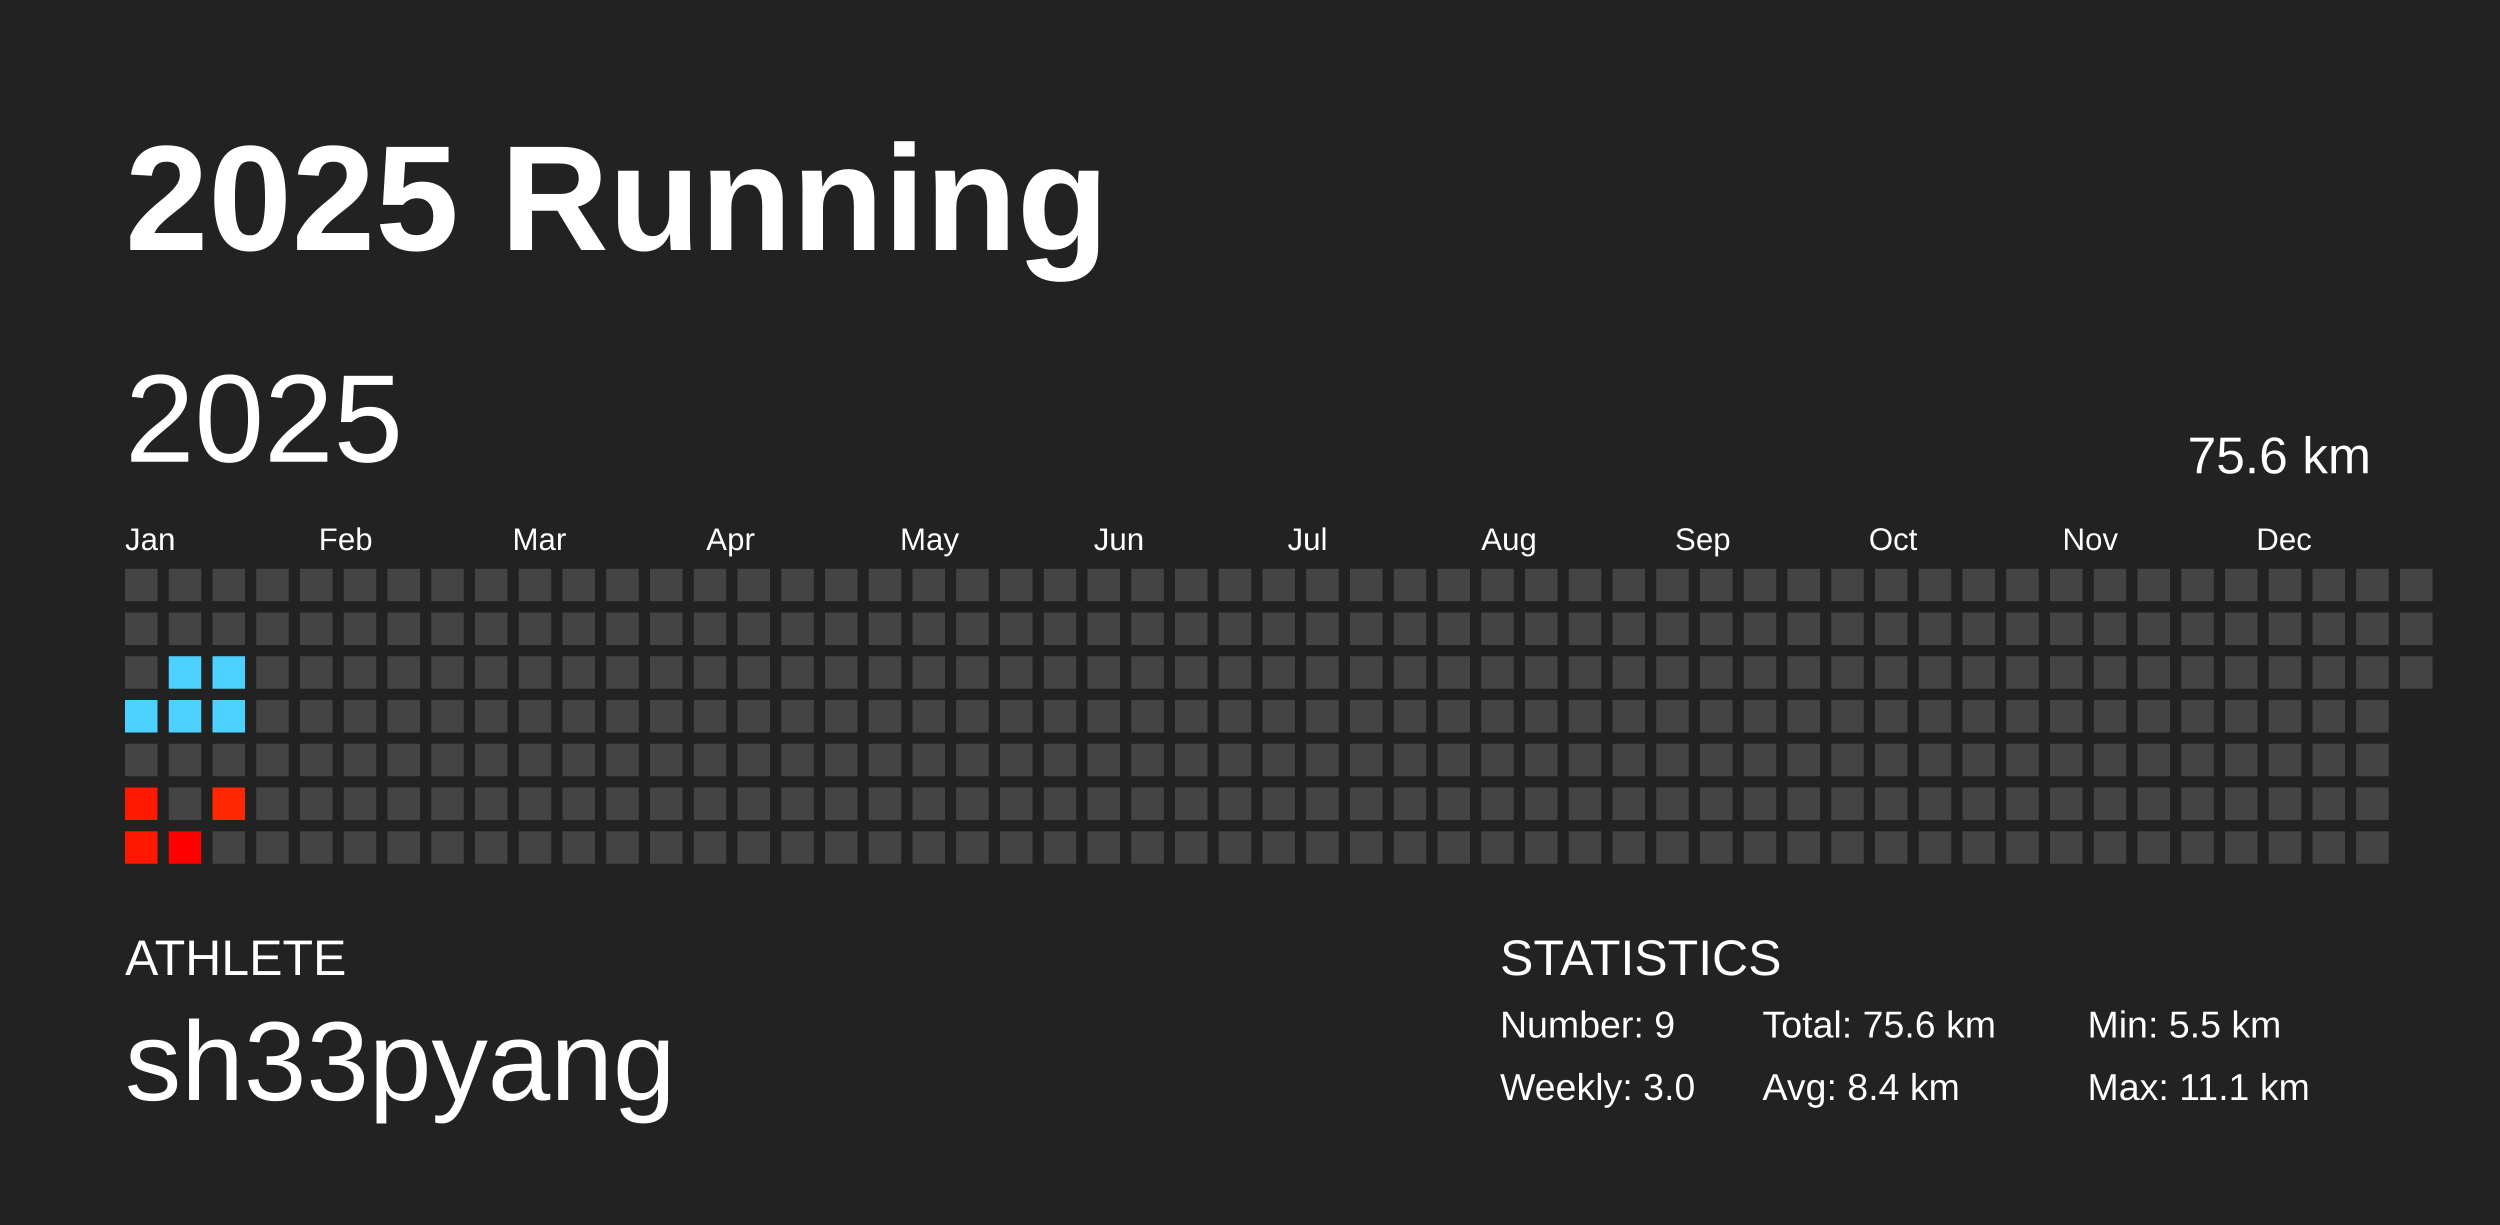
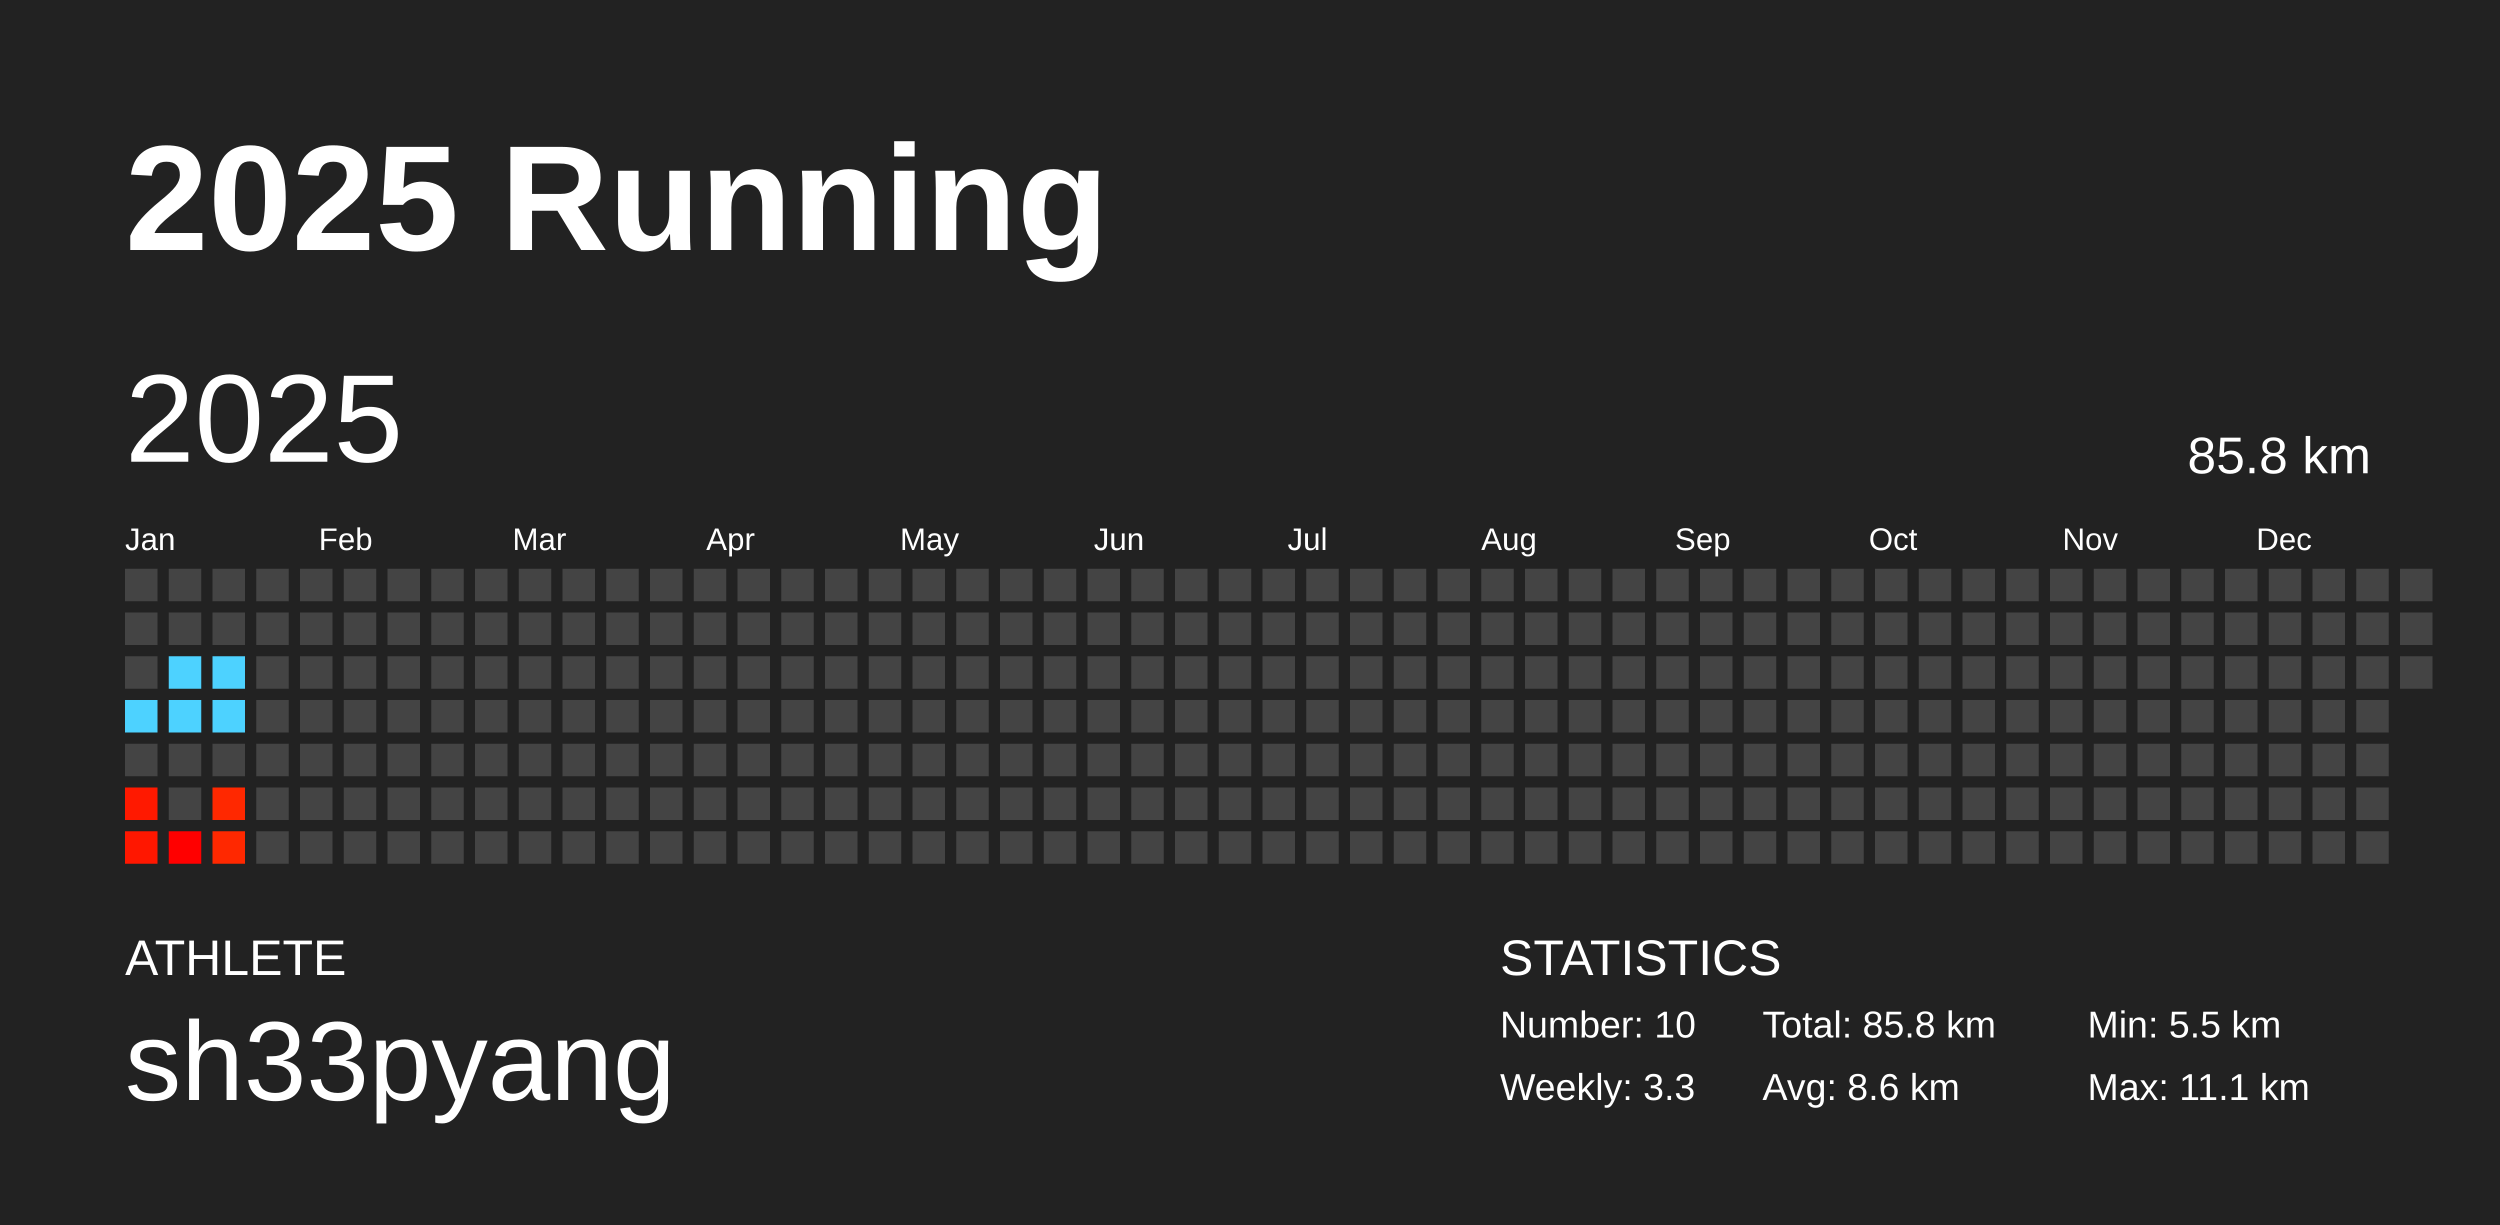
<svg xmlns="http://www.w3.org/2000/svg" baseProfile="full" height="98mm" version="1.1" viewBox="0,0,200,98" width="200mm">
  <defs />
  <rect fill="#222222" height="98" width="200" x="0" y="0" />
  <text fill="#FFFFFF" style="font-size:12px; font-family:Arial; font-weight:bold;" x="10" y="20">2025 Running</text>
  <text fill="#FFFFFF" style="font-size:4px; font-family:Arial" x="10" y="78">ATHLETE</text>
  <text fill="#FFFFFF" style="font-size:9px; font-family:Arial" x="10" y="88">sh33pyang</text>
  <text fill="#FFFFFF" style="font-size:4px; font-family:Arial" x="120" y="78">STATISTICS</text>
-   <text fill="#FFFFFF" style="font-size:3px; font-family:Arial" x="120" y="83">Number: 9</text>
-   <text fill="#FFFFFF" style="font-size:3px; font-family:Arial" x="120" y="88">Weekly: 3.0</text>
-   <text fill="#FFFFFF" style="font-size:3px; font-family:Arial" x="141" y="83">Total: 75.6 km</text>
-   <text fill="#FFFFFF" style="font-size:3px; font-family:Arial" x="141" y="88">Avg: 8.4 km</text>
+   <text fill="#FFFFFF" style="font-size:3px; font-family:Arial" x="120" y="83">Number: 10</text>
+   <text fill="#FFFFFF" style="font-size:3px; font-family:Arial" x="120" y="88">Weekly: 3.3</text>
+   <text fill="#FFFFFF" style="font-size:3px; font-family:Arial" x="141" y="83">Total: 85.8 km</text>
+   <text fill="#FFFFFF" style="font-size:3px; font-family:Arial" x="141" y="88">Avg: 8.6 km</text>
  <text fill="#FFFFFF" style="font-size:3px; font-family:Arial" x="167" y="83">Min: 5.5 km</text>
  <text fill="#FFFFFF" style="font-size:3px; font-family:Arial" x="167" y="88">Max: 11.1 km</text>
  <text dominant-baseline="hanging" fill="#FFFFFF" style="font-size:10.0px; font-family:Arial;" x="10" y="30">2025</text>
-   <text dominant-baseline="hanging" fill="#FFFFFF" style="font-size:4.125px; font-family:Arial;" x="175" y="35">75.6 km</text>
+   <text dominant-baseline="hanging" fill="#FFFFFF" style="font-size:4.125px; font-family:Arial;" x="175" y="35">85.8 km</text>
  <text fill="#FFFFFF" style="font-size:2.5px; font-family:Arial" x="10.0" y="44">Jan</text>
  <text fill="#FFFFFF" style="font-size:2.5px; font-family:Arial" x="25.5" y="44">Feb</text>
  <text fill="#FFFFFF" style="font-size:2.5px; font-family:Arial" x="41.0" y="44">Mar</text>
  <text fill="#FFFFFF" style="font-size:2.5px; font-family:Arial" x="56.5" y="44">Apr</text>
  <text fill="#FFFFFF" style="font-size:2.5px; font-family:Arial" x="72.0" y="44">May</text>
  <text fill="#FFFFFF" style="font-size:2.5px; font-family:Arial" x="87.5" y="44">Jun</text>
  <text fill="#FFFFFF" style="font-size:2.5px; font-family:Arial" x="103.0" y="44">Jul</text>
  <text fill="#FFFFFF" style="font-size:2.5px; font-family:Arial" x="118.5" y="44">Aug</text>
  <text fill="#FFFFFF" style="font-size:2.5px; font-family:Arial" x="134.0" y="44">Sep</text>
  <text fill="#FFFFFF" style="font-size:2.5px; font-family:Arial" x="149.5" y="44">Oct</text>
  <text fill="#FFFFFF" style="font-size:2.5px; font-family:Arial" x="165.0" y="44">Nov</text>
  <text fill="#FFFFFF" style="font-size:2.5px; font-family:Arial" x="180.5" y="44">Dec</text>
  <rect fill="#444444" height="2.6" width="2.6" x="10.0" y="45.5" />
  <rect fill="#444444" height="2.6" width="2.6" x="10.0" y="49.0" />
  <rect fill="#444444" height="2.6" width="2.6" x="10.0" y="52.5" />
  <rect fill="#4dd2ff" height="2.6" width="2.6" x="10.0" y="56.0" />
  <rect fill="#444444" height="2.6" width="2.6" x="10.0" y="59.5" />
  <rect fill="#ff1900" height="2.6" width="2.6" x="10.0" y="63.0" />
  <rect fill="#ff1700" height="2.6" width="2.6" x="10.0" y="66.5" />
  <rect fill="#444444" height="2.6" width="2.6" x="13.5" y="45.5" />
  <rect fill="#444444" height="2.6" width="2.6" x="13.5" y="49.0" />
  <rect fill="#4dd2ff" height="2.6" width="2.6" x="13.5" y="52.5" />
  <rect fill="#4dd2ff" height="2.6" width="2.6" x="13.5" y="56.0" />
  <rect fill="#444444" height="2.6" width="2.6" x="13.5" y="59.5" />
  <rect fill="#444444" height="2.6" width="2.6" x="13.5" y="63.0" />
  <rect fill="#ff0000" height="2.6" width="2.6" x="13.5" y="66.5" />
  <rect fill="#444444" height="2.6" width="2.6" x="17.0" y="45.5" />
  <rect fill="#444444" height="2.6" width="2.6" x="17.0" y="49.0" />
  <rect fill="#4dd2ff" height="2.6" width="2.6" x="17.0" y="52.5" />
  <rect fill="#4dd2ff" height="2.6" width="2.6" x="17.0" y="56.0" />
  <rect fill="#444444" height="2.6" width="2.6" x="17.0" y="59.5" />
  <rect fill="#ff2800" height="2.6" width="2.6" x="17.0" y="63.0" />
-   <rect fill="#444444" height="2.6" width="2.6" x="17.0" y="66.5" />
+   <rect fill="#ff2800" height="2.6" width="2.6" x="17.0" y="66.5" />
  <rect fill="#444444" height="2.6" width="2.6" x="20.5" y="45.5" />
  <rect fill="#444444" height="2.6" width="2.6" x="20.5" y="49.0" />
  <rect fill="#444444" height="2.6" width="2.6" x="20.5" y="52.5" />
  <rect fill="#444444" height="2.6" width="2.6" x="20.5" y="56.0" />
  <rect fill="#444444" height="2.6" width="2.6" x="20.5" y="59.5" />
  <rect fill="#444444" height="2.6" width="2.6" x="20.5" y="63.0" />
  <rect fill="#444444" height="2.6" width="2.6" x="20.5" y="66.5" />
  <rect fill="#444444" height="2.6" width="2.6" x="24.0" y="45.5" />
  <rect fill="#444444" height="2.6" width="2.6" x="24.0" y="49.0" />
  <rect fill="#444444" height="2.6" width="2.6" x="24.0" y="52.5" />
  <rect fill="#444444" height="2.6" width="2.6" x="24.0" y="56.0" />
  <rect fill="#444444" height="2.6" width="2.6" x="24.0" y="59.5" />
  <rect fill="#444444" height="2.6" width="2.6" x="24.0" y="63.0" />
  <rect fill="#444444" height="2.6" width="2.6" x="24.0" y="66.5" />
  <rect fill="#444444" height="2.6" width="2.6" x="27.5" y="45.5" />
  <rect fill="#444444" height="2.6" width="2.6" x="27.5" y="49.0" />
  <rect fill="#444444" height="2.6" width="2.6" x="27.5" y="52.5" />
  <rect fill="#444444" height="2.6" width="2.6" x="27.5" y="56.0" />
  <rect fill="#444444" height="2.6" width="2.6" x="27.5" y="59.5" />
  <rect fill="#444444" height="2.6" width="2.6" x="27.5" y="63.0" />
  <rect fill="#444444" height="2.6" width="2.6" x="27.5" y="66.5" />
  <rect fill="#444444" height="2.6" width="2.6" x="31.0" y="45.5" />
  <rect fill="#444444" height="2.6" width="2.6" x="31.0" y="49.0" />
  <rect fill="#444444" height="2.6" width="2.6" x="31.0" y="52.5" />
  <rect fill="#444444" height="2.6" width="2.6" x="31.0" y="56.0" />
  <rect fill="#444444" height="2.6" width="2.6" x="31.0" y="59.5" />
  <rect fill="#444444" height="2.6" width="2.6" x="31.0" y="63.0" />
  <rect fill="#444444" height="2.6" width="2.6" x="31.0" y="66.5" />
  <rect fill="#444444" height="2.6" width="2.6" x="34.5" y="45.5" />
  <rect fill="#444444" height="2.6" width="2.6" x="34.5" y="49.0" />
  <rect fill="#444444" height="2.6" width="2.6" x="34.5" y="52.5" />
  <rect fill="#444444" height="2.6" width="2.6" x="34.5" y="56.0" />
  <rect fill="#444444" height="2.6" width="2.6" x="34.5" y="59.5" />
  <rect fill="#444444" height="2.6" width="2.6" x="34.5" y="63.0" />
  <rect fill="#444444" height="2.6" width="2.6" x="34.5" y="66.5" />
  <rect fill="#444444" height="2.6" width="2.6" x="38.0" y="45.5" />
  <rect fill="#444444" height="2.6" width="2.6" x="38.0" y="49.0" />
  <rect fill="#444444" height="2.6" width="2.6" x="38.0" y="52.5" />
  <rect fill="#444444" height="2.6" width="2.6" x="38.0" y="56.0" />
  <rect fill="#444444" height="2.6" width="2.6" x="38.0" y="59.5" />
  <rect fill="#444444" height="2.6" width="2.6" x="38.0" y="63.0" />
  <rect fill="#444444" height="2.6" width="2.6" x="38.0" y="66.5" />
  <rect fill="#444444" height="2.6" width="2.6" x="41.5" y="45.5" />
  <rect fill="#444444" height="2.6" width="2.6" x="41.5" y="49.0" />
  <rect fill="#444444" height="2.6" width="2.6" x="41.5" y="52.5" />
  <rect fill="#444444" height="2.6" width="2.6" x="41.5" y="56.0" />
  <rect fill="#444444" height="2.6" width="2.6" x="41.5" y="59.5" />
  <rect fill="#444444" height="2.6" width="2.6" x="41.5" y="63.0" />
  <rect fill="#444444" height="2.6" width="2.6" x="41.5" y="66.5" />
  <rect fill="#444444" height="2.6" width="2.6" x="45.0" y="45.5" />
  <rect fill="#444444" height="2.6" width="2.6" x="45.0" y="49.0" />
  <rect fill="#444444" height="2.6" width="2.6" x="45.0" y="52.5" />
  <rect fill="#444444" height="2.6" width="2.6" x="45.0" y="56.0" />
  <rect fill="#444444" height="2.6" width="2.6" x="45.0" y="59.5" />
  <rect fill="#444444" height="2.6" width="2.6" x="45.0" y="63.0" />
  <rect fill="#444444" height="2.6" width="2.6" x="45.0" y="66.5" />
  <rect fill="#444444" height="2.6" width="2.6" x="48.5" y="45.5" />
  <rect fill="#444444" height="2.6" width="2.6" x="48.5" y="49.0" />
  <rect fill="#444444" height="2.6" width="2.6" x="48.5" y="52.5" />
  <rect fill="#444444" height="2.6" width="2.6" x="48.5" y="56.0" />
  <rect fill="#444444" height="2.6" width="2.6" x="48.5" y="59.5" />
  <rect fill="#444444" height="2.6" width="2.6" x="48.5" y="63.0" />
  <rect fill="#444444" height="2.6" width="2.6" x="48.5" y="66.5" />
  <rect fill="#444444" height="2.6" width="2.6" x="52.0" y="45.5" />
  <rect fill="#444444" height="2.6" width="2.6" x="52.0" y="49.0" />
  <rect fill="#444444" height="2.6" width="2.6" x="52.0" y="52.5" />
  <rect fill="#444444" height="2.6" width="2.6" x="52.0" y="56.0" />
  <rect fill="#444444" height="2.6" width="2.6" x="52.0" y="59.5" />
  <rect fill="#444444" height="2.6" width="2.6" x="52.0" y="63.0" />
  <rect fill="#444444" height="2.6" width="2.6" x="52.0" y="66.5" />
  <rect fill="#444444" height="2.6" width="2.6" x="55.5" y="45.5" />
  <rect fill="#444444" height="2.6" width="2.6" x="55.5" y="49.0" />
  <rect fill="#444444" height="2.6" width="2.6" x="55.5" y="52.5" />
  <rect fill="#444444" height="2.6" width="2.6" x="55.5" y="56.0" />
  <rect fill="#444444" height="2.6" width="2.6" x="55.5" y="59.5" />
  <rect fill="#444444" height="2.6" width="2.6" x="55.5" y="63.0" />
  <rect fill="#444444" height="2.6" width="2.6" x="55.5" y="66.5" />
  <rect fill="#444444" height="2.6" width="2.6" x="59.0" y="45.5" />
  <rect fill="#444444" height="2.6" width="2.6" x="59.0" y="49.0" />
  <rect fill="#444444" height="2.6" width="2.6" x="59.0" y="52.5" />
  <rect fill="#444444" height="2.6" width="2.6" x="59.0" y="56.0" />
  <rect fill="#444444" height="2.6" width="2.6" x="59.0" y="59.5" />
  <rect fill="#444444" height="2.6" width="2.6" x="59.0" y="63.0" />
  <rect fill="#444444" height="2.6" width="2.6" x="59.0" y="66.5" />
  <rect fill="#444444" height="2.6" width="2.6" x="62.5" y="45.5" />
  <rect fill="#444444" height="2.6" width="2.6" x="62.5" y="49.0" />
  <rect fill="#444444" height="2.6" width="2.6" x="62.5" y="52.5" />
  <rect fill="#444444" height="2.6" width="2.6" x="62.5" y="56.0" />
  <rect fill="#444444" height="2.6" width="2.6" x="62.5" y="59.5" />
  <rect fill="#444444" height="2.6" width="2.6" x="62.5" y="63.0" />
  <rect fill="#444444" height="2.6" width="2.6" x="62.5" y="66.5" />
  <rect fill="#444444" height="2.6" width="2.6" x="66.0" y="45.5" />
  <rect fill="#444444" height="2.6" width="2.6" x="66.0" y="49.0" />
  <rect fill="#444444" height="2.6" width="2.6" x="66.0" y="52.5" />
  <rect fill="#444444" height="2.6" width="2.6" x="66.0" y="56.0" />
  <rect fill="#444444" height="2.6" width="2.6" x="66.0" y="59.5" />
  <rect fill="#444444" height="2.6" width="2.6" x="66.0" y="63.0" />
  <rect fill="#444444" height="2.6" width="2.6" x="66.0" y="66.5" />
  <rect fill="#444444" height="2.6" width="2.6" x="69.5" y="45.5" />
  <rect fill="#444444" height="2.6" width="2.6" x="69.5" y="49.0" />
  <rect fill="#444444" height="2.6" width="2.6" x="69.5" y="52.5" />
  <rect fill="#444444" height="2.6" width="2.6" x="69.5" y="56.0" />
  <rect fill="#444444" height="2.6" width="2.6" x="69.5" y="59.5" />
  <rect fill="#444444" height="2.6" width="2.6" x="69.5" y="63.0" />
  <rect fill="#444444" height="2.6" width="2.6" x="69.5" y="66.5" />
  <rect fill="#444444" height="2.6" width="2.6" x="73.0" y="45.5" />
  <rect fill="#444444" height="2.6" width="2.6" x="73.0" y="49.0" />
  <rect fill="#444444" height="2.6" width="2.6" x="73.0" y="52.5" />
  <rect fill="#444444" height="2.6" width="2.6" x="73.0" y="56.0" />
  <rect fill="#444444" height="2.6" width="2.6" x="73.0" y="59.5" />
  <rect fill="#444444" height="2.6" width="2.6" x="73.0" y="63.0" />
  <rect fill="#444444" height="2.6" width="2.6" x="73.0" y="66.5" />
  <rect fill="#444444" height="2.6" width="2.6" x="76.5" y="45.5" />
  <rect fill="#444444" height="2.6" width="2.6" x="76.5" y="49.0" />
  <rect fill="#444444" height="2.6" width="2.6" x="76.5" y="52.5" />
  <rect fill="#444444" height="2.6" width="2.6" x="76.5" y="56.0" />
  <rect fill="#444444" height="2.6" width="2.6" x="76.5" y="59.5" />
  <rect fill="#444444" height="2.6" width="2.6" x="76.5" y="63.0" />
  <rect fill="#444444" height="2.6" width="2.6" x="76.5" y="66.5" />
  <rect fill="#444444" height="2.6" width="2.6" x="80.0" y="45.5" />
  <rect fill="#444444" height="2.6" width="2.6" x="80.0" y="49.0" />
  <rect fill="#444444" height="2.6" width="2.6" x="80.0" y="52.5" />
  <rect fill="#444444" height="2.6" width="2.6" x="80.0" y="56.0" />
  <rect fill="#444444" height="2.6" width="2.6" x="80.0" y="59.5" />
  <rect fill="#444444" height="2.6" width="2.6" x="80.0" y="63.0" />
  <rect fill="#444444" height="2.6" width="2.6" x="80.0" y="66.5" />
  <rect fill="#444444" height="2.6" width="2.6" x="83.5" y="45.5" />
  <rect fill="#444444" height="2.6" width="2.6" x="83.5" y="49.0" />
  <rect fill="#444444" height="2.6" width="2.6" x="83.5" y="52.5" />
  <rect fill="#444444" height="2.6" width="2.6" x="83.5" y="56.0" />
  <rect fill="#444444" height="2.6" width="2.6" x="83.5" y="59.5" />
  <rect fill="#444444" height="2.6" width="2.6" x="83.5" y="63.0" />
  <rect fill="#444444" height="2.6" width="2.6" x="83.5" y="66.5" />
  <rect fill="#444444" height="2.6" width="2.6" x="87.0" y="45.5" />
  <rect fill="#444444" height="2.6" width="2.6" x="87.0" y="49.0" />
  <rect fill="#444444" height="2.6" width="2.6" x="87.0" y="52.5" />
  <rect fill="#444444" height="2.6" width="2.6" x="87.0" y="56.0" />
  <rect fill="#444444" height="2.6" width="2.6" x="87.0" y="59.5" />
  <rect fill="#444444" height="2.6" width="2.6" x="87.0" y="63.0" />
  <rect fill="#444444" height="2.6" width="2.6" x="87.0" y="66.5" />
  <rect fill="#444444" height="2.6" width="2.6" x="90.5" y="45.5" />
  <rect fill="#444444" height="2.6" width="2.6" x="90.5" y="49.0" />
  <rect fill="#444444" height="2.6" width="2.6" x="90.5" y="52.5" />
  <rect fill="#444444" height="2.6" width="2.6" x="90.5" y="56.0" />
  <rect fill="#444444" height="2.6" width="2.6" x="90.5" y="59.5" />
  <rect fill="#444444" height="2.6" width="2.6" x="90.5" y="63.0" />
  <rect fill="#444444" height="2.6" width="2.6" x="90.5" y="66.5" />
  <rect fill="#444444" height="2.6" width="2.6" x="94.0" y="45.5" />
  <rect fill="#444444" height="2.6" width="2.6" x="94.0" y="49.0" />
  <rect fill="#444444" height="2.6" width="2.6" x="94.0" y="52.5" />
  <rect fill="#444444" height="2.6" width="2.6" x="94.0" y="56.0" />
  <rect fill="#444444" height="2.6" width="2.6" x="94.0" y="59.5" />
  <rect fill="#444444" height="2.6" width="2.6" x="94.0" y="63.0" />
  <rect fill="#444444" height="2.6" width="2.6" x="94.0" y="66.5" />
  <rect fill="#444444" height="2.6" width="2.6" x="97.5" y="45.5" />
  <rect fill="#444444" height="2.6" width="2.6" x="97.5" y="49.0" />
  <rect fill="#444444" height="2.6" width="2.6" x="97.5" y="52.5" />
  <rect fill="#444444" height="2.6" width="2.6" x="97.5" y="56.0" />
  <rect fill="#444444" height="2.6" width="2.6" x="97.5" y="59.5" />
  <rect fill="#444444" height="2.6" width="2.6" x="97.5" y="63.0" />
  <rect fill="#444444" height="2.6" width="2.6" x="97.5" y="66.5" />
  <rect fill="#444444" height="2.6" width="2.6" x="101.0" y="45.5" />
  <rect fill="#444444" height="2.6" width="2.6" x="101.0" y="49.0" />
  <rect fill="#444444" height="2.6" width="2.6" x="101.0" y="52.5" />
  <rect fill="#444444" height="2.6" width="2.6" x="101.0" y="56.0" />
  <rect fill="#444444" height="2.6" width="2.6" x="101.0" y="59.5" />
  <rect fill="#444444" height="2.6" width="2.6" x="101.0" y="63.0" />
  <rect fill="#444444" height="2.6" width="2.6" x="101.0" y="66.5" />
  <rect fill="#444444" height="2.6" width="2.6" x="104.5" y="45.5" />
  <rect fill="#444444" height="2.6" width="2.6" x="104.5" y="49.0" />
  <rect fill="#444444" height="2.6" width="2.6" x="104.5" y="52.5" />
  <rect fill="#444444" height="2.6" width="2.6" x="104.5" y="56.0" />
  <rect fill="#444444" height="2.6" width="2.6" x="104.5" y="59.5" />
  <rect fill="#444444" height="2.6" width="2.6" x="104.5" y="63.0" />
  <rect fill="#444444" height="2.6" width="2.6" x="104.5" y="66.5" />
  <rect fill="#444444" height="2.6" width="2.6" x="108.0" y="45.5" />
  <rect fill="#444444" height="2.6" width="2.6" x="108.0" y="49.0" />
  <rect fill="#444444" height="2.6" width="2.6" x="108.0" y="52.5" />
  <rect fill="#444444" height="2.6" width="2.6" x="108.0" y="56.0" />
  <rect fill="#444444" height="2.6" width="2.6" x="108.0" y="59.5" />
  <rect fill="#444444" height="2.6" width="2.6" x="108.0" y="63.0" />
  <rect fill="#444444" height="2.6" width="2.6" x="108.0" y="66.5" />
  <rect fill="#444444" height="2.6" width="2.6" x="111.5" y="45.5" />
  <rect fill="#444444" height="2.6" width="2.6" x="111.5" y="49.0" />
  <rect fill="#444444" height="2.6" width="2.6" x="111.5" y="52.5" />
  <rect fill="#444444" height="2.6" width="2.6" x="111.5" y="56.0" />
  <rect fill="#444444" height="2.6" width="2.6" x="111.5" y="59.5" />
  <rect fill="#444444" height="2.6" width="2.6" x="111.5" y="63.0" />
  <rect fill="#444444" height="2.6" width="2.6" x="111.5" y="66.5" />
  <rect fill="#444444" height="2.6" width="2.6" x="115.0" y="45.5" />
  <rect fill="#444444" height="2.6" width="2.6" x="115.0" y="49.0" />
  <rect fill="#444444" height="2.6" width="2.6" x="115.0" y="52.5" />
  <rect fill="#444444" height="2.6" width="2.6" x="115.0" y="56.0" />
  <rect fill="#444444" height="2.6" width="2.6" x="115.0" y="59.5" />
  <rect fill="#444444" height="2.6" width="2.6" x="115.0" y="63.0" />
  <rect fill="#444444" height="2.6" width="2.6" x="115.0" y="66.5" />
  <rect fill="#444444" height="2.6" width="2.6" x="118.5" y="45.5" />
  <rect fill="#444444" height="2.6" width="2.6" x="118.5" y="49.0" />
  <rect fill="#444444" height="2.6" width="2.6" x="118.5" y="52.5" />
  <rect fill="#444444" height="2.6" width="2.6" x="118.5" y="56.0" />
  <rect fill="#444444" height="2.6" width="2.6" x="118.5" y="59.5" />
  <rect fill="#444444" height="2.6" width="2.6" x="118.5" y="63.0" />
  <rect fill="#444444" height="2.6" width="2.6" x="118.5" y="66.5" />
  <rect fill="#444444" height="2.6" width="2.6" x="122.0" y="45.5" />
  <rect fill="#444444" height="2.6" width="2.6" x="122.0" y="49.0" />
  <rect fill="#444444" height="2.6" width="2.6" x="122.0" y="52.5" />
  <rect fill="#444444" height="2.6" width="2.6" x="122.0" y="56.0" />
  <rect fill="#444444" height="2.6" width="2.6" x="122.0" y="59.5" />
  <rect fill="#444444" height="2.6" width="2.6" x="122.0" y="63.0" />
  <rect fill="#444444" height="2.6" width="2.6" x="122.0" y="66.5" />
  <rect fill="#444444" height="2.6" width="2.6" x="125.5" y="45.5" />
  <rect fill="#444444" height="2.6" width="2.6" x="125.5" y="49.0" />
  <rect fill="#444444" height="2.6" width="2.6" x="125.5" y="52.5" />
  <rect fill="#444444" height="2.6" width="2.6" x="125.5" y="56.0" />
  <rect fill="#444444" height="2.6" width="2.6" x="125.5" y="59.5" />
  <rect fill="#444444" height="2.6" width="2.6" x="125.5" y="63.0" />
  <rect fill="#444444" height="2.6" width="2.6" x="125.5" y="66.5" />
  <rect fill="#444444" height="2.6" width="2.6" x="129.0" y="45.5" />
  <rect fill="#444444" height="2.6" width="2.6" x="129.0" y="49.0" />
  <rect fill="#444444" height="2.6" width="2.6" x="129.0" y="52.5" />
  <rect fill="#444444" height="2.6" width="2.6" x="129.0" y="56.0" />
  <rect fill="#444444" height="2.6" width="2.6" x="129.0" y="59.5" />
  <rect fill="#444444" height="2.6" width="2.6" x="129.0" y="63.0" />
  <rect fill="#444444" height="2.6" width="2.6" x="129.0" y="66.5" />
  <rect fill="#444444" height="2.6" width="2.6" x="132.5" y="45.5" />
  <rect fill="#444444" height="2.6" width="2.6" x="132.5" y="49.0" />
  <rect fill="#444444" height="2.6" width="2.6" x="132.5" y="52.5" />
  <rect fill="#444444" height="2.6" width="2.6" x="132.5" y="56.0" />
  <rect fill="#444444" height="2.6" width="2.6" x="132.5" y="59.5" />
  <rect fill="#444444" height="2.6" width="2.6" x="132.5" y="63.0" />
  <rect fill="#444444" height="2.6" width="2.6" x="132.5" y="66.5" />
  <rect fill="#444444" height="2.6" width="2.6" x="136.0" y="45.5" />
  <rect fill="#444444" height="2.6" width="2.6" x="136.0" y="49.0" />
  <rect fill="#444444" height="2.6" width="2.6" x="136.0" y="52.5" />
  <rect fill="#444444" height="2.6" width="2.6" x="136.0" y="56.0" />
  <rect fill="#444444" height="2.6" width="2.6" x="136.0" y="59.5" />
  <rect fill="#444444" height="2.6" width="2.6" x="136.0" y="63.0" />
  <rect fill="#444444" height="2.6" width="2.6" x="136.0" y="66.5" />
  <rect fill="#444444" height="2.6" width="2.6" x="139.5" y="45.5" />
  <rect fill="#444444" height="2.6" width="2.6" x="139.5" y="49.0" />
  <rect fill="#444444" height="2.6" width="2.6" x="139.5" y="52.5" />
  <rect fill="#444444" height="2.6" width="2.6" x="139.5" y="56.0" />
  <rect fill="#444444" height="2.6" width="2.6" x="139.5" y="59.5" />
  <rect fill="#444444" height="2.6" width="2.6" x="139.5" y="63.0" />
  <rect fill="#444444" height="2.6" width="2.6" x="139.5" y="66.5" />
  <rect fill="#444444" height="2.6" width="2.6" x="143.0" y="45.5" />
  <rect fill="#444444" height="2.6" width="2.6" x="143.0" y="49.0" />
  <rect fill="#444444" height="2.6" width="2.6" x="143.0" y="52.5" />
  <rect fill="#444444" height="2.6" width="2.6" x="143.0" y="56.0" />
  <rect fill="#444444" height="2.6" width="2.6" x="143.0" y="59.5" />
  <rect fill="#444444" height="2.6" width="2.6" x="143.0" y="63.0" />
  <rect fill="#444444" height="2.6" width="2.6" x="143.0" y="66.5" />
  <rect fill="#444444" height="2.6" width="2.6" x="146.5" y="45.5" />
  <rect fill="#444444" height="2.6" width="2.6" x="146.5" y="49.0" />
  <rect fill="#444444" height="2.6" width="2.6" x="146.5" y="52.5" />
  <rect fill="#444444" height="2.6" width="2.6" x="146.5" y="56.0" />
  <rect fill="#444444" height="2.6" width="2.6" x="146.5" y="59.5" />
  <rect fill="#444444" height="2.6" width="2.6" x="146.5" y="63.0" />
  <rect fill="#444444" height="2.6" width="2.6" x="146.5" y="66.5" />
  <rect fill="#444444" height="2.6" width="2.6" x="150.0" y="45.5" />
  <rect fill="#444444" height="2.6" width="2.6" x="150.0" y="49.0" />
  <rect fill="#444444" height="2.6" width="2.6" x="150.0" y="52.5" />
  <rect fill="#444444" height="2.6" width="2.6" x="150.0" y="56.0" />
  <rect fill="#444444" height="2.6" width="2.6" x="150.0" y="59.5" />
  <rect fill="#444444" height="2.6" width="2.6" x="150.0" y="63.0" />
  <rect fill="#444444" height="2.6" width="2.6" x="150.0" y="66.5" />
  <rect fill="#444444" height="2.6" width="2.6" x="153.5" y="45.5" />
  <rect fill="#444444" height="2.6" width="2.6" x="153.5" y="49.0" />
  <rect fill="#444444" height="2.6" width="2.6" x="153.5" y="52.5" />
  <rect fill="#444444" height="2.6" width="2.6" x="153.5" y="56.0" />
  <rect fill="#444444" height="2.6" width="2.6" x="153.5" y="59.5" />
  <rect fill="#444444" height="2.6" width="2.6" x="153.5" y="63.0" />
  <rect fill="#444444" height="2.6" width="2.6" x="153.5" y="66.5" />
  <rect fill="#444444" height="2.6" width="2.6" x="157.0" y="45.5" />
  <rect fill="#444444" height="2.6" width="2.6" x="157.0" y="49.0" />
  <rect fill="#444444" height="2.6" width="2.6" x="157.0" y="52.5" />
  <rect fill="#444444" height="2.6" width="2.6" x="157.0" y="56.0" />
  <rect fill="#444444" height="2.6" width="2.6" x="157.0" y="59.5" />
  <rect fill="#444444" height="2.6" width="2.6" x="157.0" y="63.0" />
  <rect fill="#444444" height="2.6" width="2.6" x="157.0" y="66.5" />
  <rect fill="#444444" height="2.6" width="2.6" x="160.5" y="45.5" />
  <rect fill="#444444" height="2.6" width="2.6" x="160.5" y="49.0" />
  <rect fill="#444444" height="2.6" width="2.6" x="160.5" y="52.5" />
  <rect fill="#444444" height="2.6" width="2.6" x="160.5" y="56.0" />
  <rect fill="#444444" height="2.6" width="2.6" x="160.5" y="59.5" />
  <rect fill="#444444" height="2.6" width="2.6" x="160.5" y="63.0" />
  <rect fill="#444444" height="2.6" width="2.6" x="160.5" y="66.5" />
  <rect fill="#444444" height="2.6" width="2.6" x="164.0" y="45.5" />
  <rect fill="#444444" height="2.6" width="2.6" x="164.0" y="49.0" />
  <rect fill="#444444" height="2.6" width="2.6" x="164.0" y="52.5" />
  <rect fill="#444444" height="2.6" width="2.6" x="164.0" y="56.0" />
  <rect fill="#444444" height="2.6" width="2.6" x="164.0" y="59.5" />
  <rect fill="#444444" height="2.6" width="2.6" x="164.0" y="63.0" />
  <rect fill="#444444" height="2.6" width="2.6" x="164.0" y="66.5" />
  <rect fill="#444444" height="2.6" width="2.6" x="167.5" y="45.5" />
  <rect fill="#444444" height="2.6" width="2.6" x="167.5" y="49.0" />
  <rect fill="#444444" height="2.6" width="2.6" x="167.5" y="52.5" />
  <rect fill="#444444" height="2.6" width="2.6" x="167.5" y="56.0" />
  <rect fill="#444444" height="2.6" width="2.6" x="167.5" y="59.5" />
  <rect fill="#444444" height="2.6" width="2.6" x="167.5" y="63.0" />
  <rect fill="#444444" height="2.6" width="2.6" x="167.5" y="66.5" />
  <rect fill="#444444" height="2.6" width="2.6" x="171.0" y="45.5" />
  <rect fill="#444444" height="2.6" width="2.6" x="171.0" y="49.0" />
  <rect fill="#444444" height="2.6" width="2.6" x="171.0" y="52.5" />
  <rect fill="#444444" height="2.6" width="2.6" x="171.0" y="56.0" />
  <rect fill="#444444" height="2.6" width="2.6" x="171.0" y="59.5" />
  <rect fill="#444444" height="2.6" width="2.6" x="171.0" y="63.0" />
  <rect fill="#444444" height="2.6" width="2.6" x="171.0" y="66.5" />
  <rect fill="#444444" height="2.6" width="2.6" x="174.5" y="45.5" />
  <rect fill="#444444" height="2.6" width="2.6" x="174.5" y="49.0" />
  <rect fill="#444444" height="2.6" width="2.6" x="174.5" y="52.5" />
  <rect fill="#444444" height="2.6" width="2.6" x="174.5" y="56.0" />
  <rect fill="#444444" height="2.6" width="2.6" x="174.5" y="59.5" />
  <rect fill="#444444" height="2.6" width="2.6" x="174.5" y="63.0" />
  <rect fill="#444444" height="2.6" width="2.6" x="174.5" y="66.5" />
  <rect fill="#444444" height="2.6" width="2.6" x="178.0" y="45.5" />
  <rect fill="#444444" height="2.6" width="2.6" x="178.0" y="49.0" />
  <rect fill="#444444" height="2.6" width="2.6" x="178.0" y="52.5" />
  <rect fill="#444444" height="2.6" width="2.6" x="178.0" y="56.0" />
  <rect fill="#444444" height="2.6" width="2.6" x="178.0" y="59.5" />
  <rect fill="#444444" height="2.6" width="2.6" x="178.0" y="63.0" />
  <rect fill="#444444" height="2.6" width="2.6" x="178.0" y="66.5" />
  <rect fill="#444444" height="2.6" width="2.6" x="181.5" y="45.5" />
  <rect fill="#444444" height="2.6" width="2.6" x="181.5" y="49.0" />
  <rect fill="#444444" height="2.6" width="2.6" x="181.5" y="52.5" />
  <rect fill="#444444" height="2.6" width="2.6" x="181.5" y="56.0" />
  <rect fill="#444444" height="2.6" width="2.6" x="181.5" y="59.5" />
  <rect fill="#444444" height="2.6" width="2.6" x="181.5" y="63.0" />
  <rect fill="#444444" height="2.6" width="2.6" x="181.5" y="66.5" />
  <rect fill="#444444" height="2.6" width="2.6" x="185.0" y="45.5" />
  <rect fill="#444444" height="2.6" width="2.6" x="185.0" y="49.0" />
  <rect fill="#444444" height="2.6" width="2.6" x="185.0" y="52.5" />
  <rect fill="#444444" height="2.6" width="2.6" x="185.0" y="56.0" />
  <rect fill="#444444" height="2.6" width="2.6" x="185.0" y="59.5" />
  <rect fill="#444444" height="2.6" width="2.6" x="185.0" y="63.0" />
  <rect fill="#444444" height="2.6" width="2.6" x="185.0" y="66.5" />
  <rect fill="#444444" height="2.6" width="2.6" x="188.5" y="45.5" />
  <rect fill="#444444" height="2.6" width="2.6" x="188.5" y="49.0" />
  <rect fill="#444444" height="2.6" width="2.6" x="188.5" y="52.5" />
  <rect fill="#444444" height="2.6" width="2.6" x="188.5" y="56.0" />
  <rect fill="#444444" height="2.6" width="2.6" x="188.5" y="59.5" />
  <rect fill="#444444" height="2.6" width="2.6" x="188.5" y="63.0" />
  <rect fill="#444444" height="2.6" width="2.6" x="188.5" y="66.5" />
  <rect fill="#444444" height="2.6" width="2.6" x="192.0" y="45.5" />
  <rect fill="#444444" height="2.6" width="2.6" x="192.0" y="49.0" />
  <rect fill="#444444" height="2.6" width="2.6" x="192.0" y="52.5" />
</svg>
